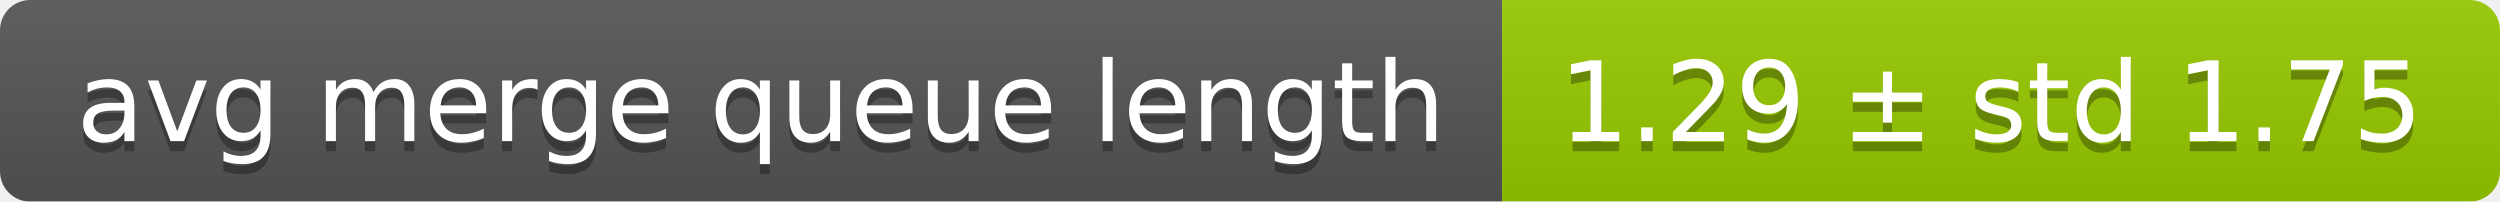
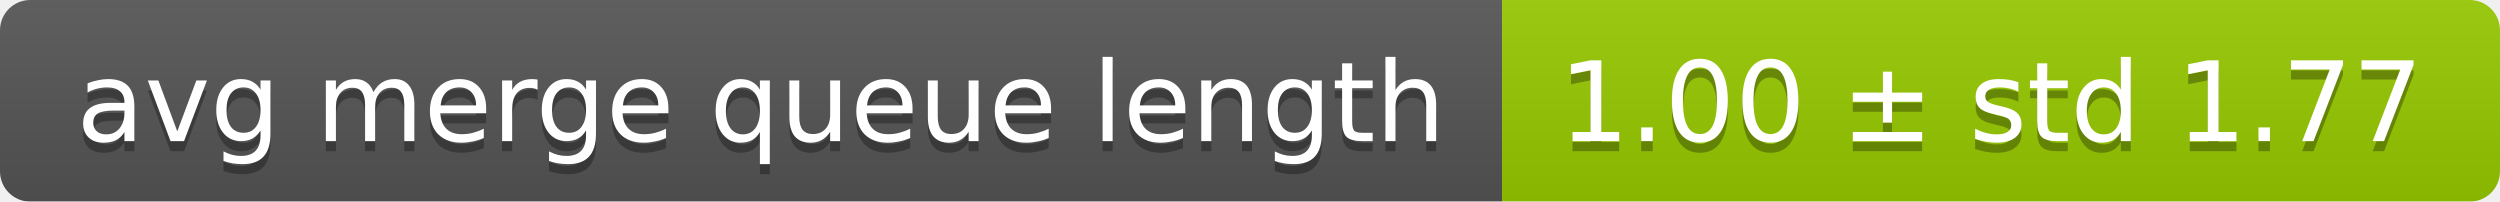
<svg xmlns="http://www.w3.org/2000/svg" width="248" height="20">
  <linearGradient id="smooth" x2="0" y2="100%">
    <stop offset="0" stop-color="#bbb" stop-opacity=".1" />
    <stop offset="1" stop-opacity=".1" />
  </linearGradient>
  <mask id="round">
    <rect width="248" height="20" rx="3" fill="#fff" />
  </mask>
  <g mask="url(#round)">
    <rect width="149" height="20" fill="#555" />
    <rect x="149" width="99" height="20" fill="#97ca00" />
    <rect width="248" height="20" fill="url(#smooth)" />
  </g>
  <g fill="#fff" text-anchor="middle" font-family="DejaVu Sans,Verdana,Geneva,sans-serif" font-size="11">
    <text x="75.5" y="15" fill="#010101" fill-opacity=".3">avg merge queue length</text>
    <text x="75.5" y="14">avg merge queue length</text>
-     <text x="197.5" y="15" fill="#010101" fill-opacity=".3">1.29 ± std 1.75</text>
-     <text x="197.5" y="14">1.29 ± std 1.75</text>
+     <text x="197.5" y="15" fill="#010101" fill-opacity=".3">1.00 ± std 1.77</text>
+     <text x="197.5" y="14">1.00 ± std 1.77</text>
  </g>
</svg>
